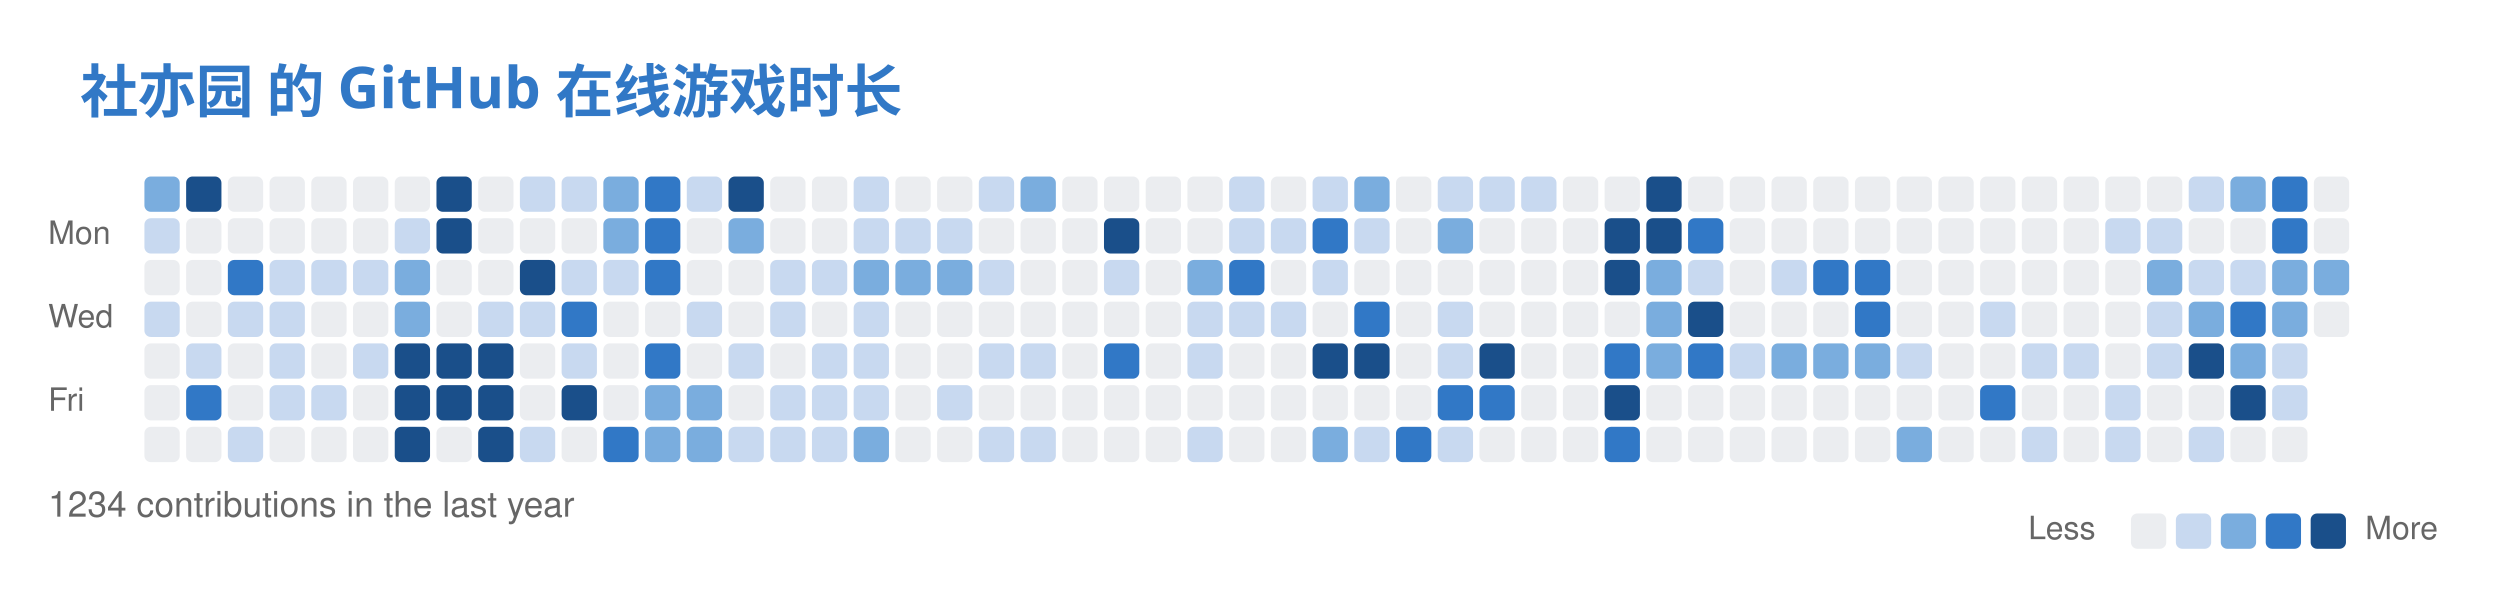
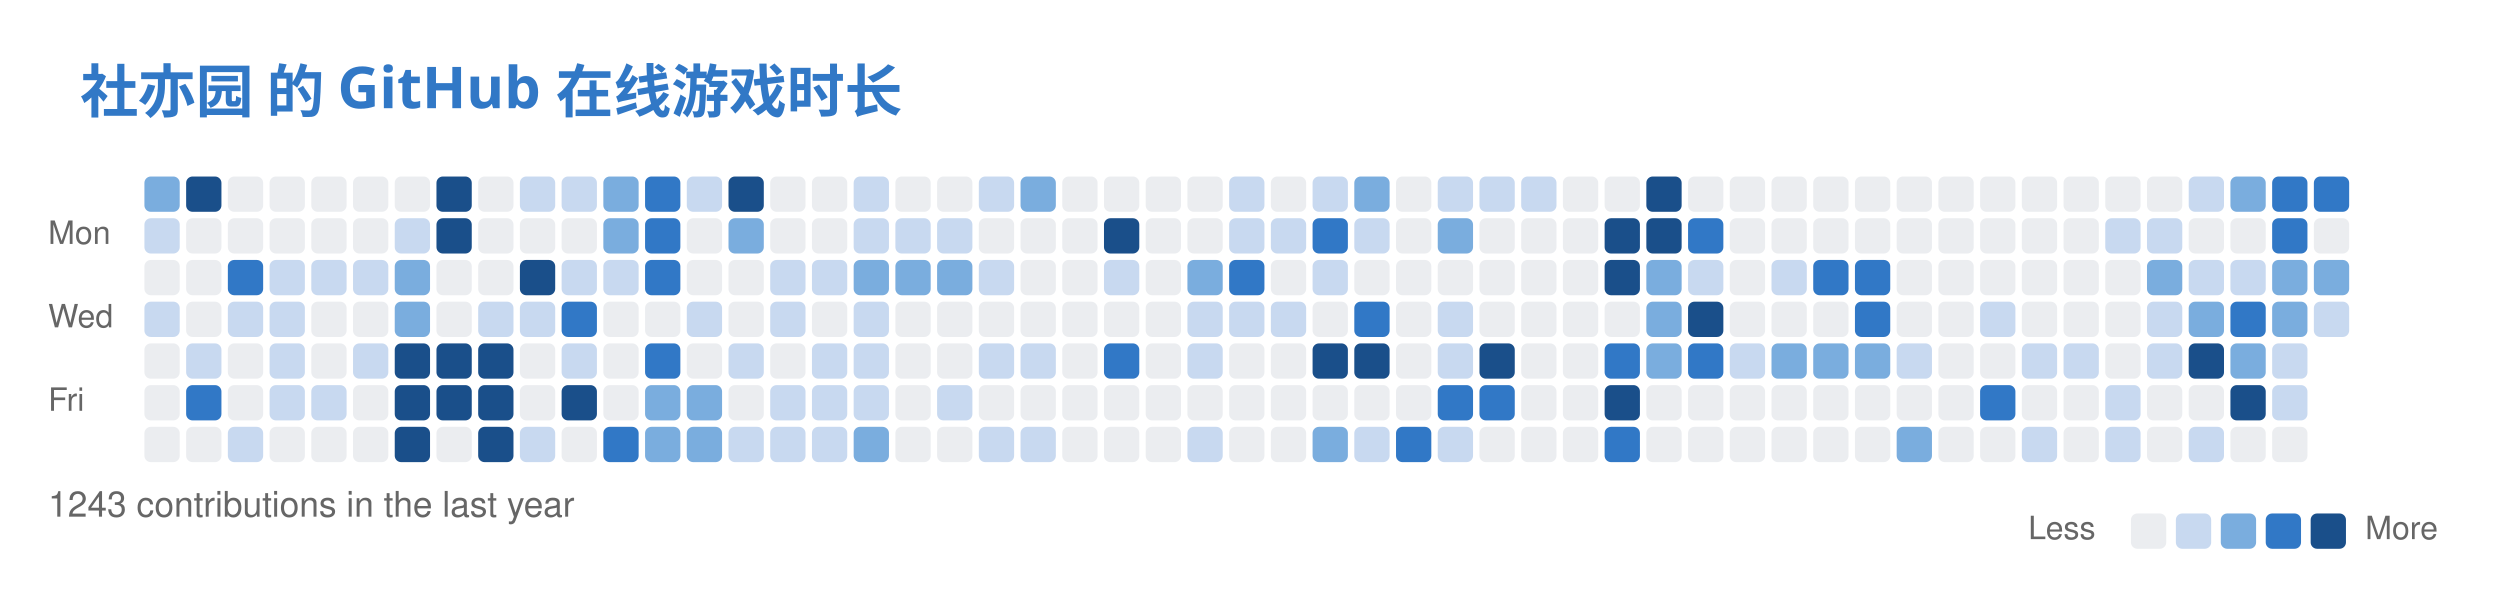
<svg xmlns="http://www.w3.org/2000/svg" width="779" height="186" viewBox="0 0 779 186" fill="none" role="img" aria-labelledby="descId">
  <style>
          .header {
            font: 600 18px 'Segoe UI', Ubuntu, Sans-Serif;
            fill: #3178C6;
            animation: fadeInAnimation 0.8s ease-in-out forwards;
          }
          @supports(-moz-appearance: auto) {
            /* Selector detects Firefox */
            .header { font-size: 15.5px; }
          }
          

          
      /* Animations */
      @keyframes scaleInAnimation {
        from {
          transform: translate(-5px, 5px) scale(0);
        }
        to {
          transform: translate(-5px, 5px) scale(1);
        }
      }
      @keyframes fadeInAnimation {
        from {
          opacity: 0;
        }
        to {
          opacity: 1;
        }
      }
    
          
        </style>
  <rect data-testid="card-bg" x="0.5" y="0.5" rx="6" height="99%" stroke="#e4e2e2" width="778" fill="#00000000" stroke-opacity="0" />
  <g data-testid="card-title" transform="translate(25, 35)">
    <g transform="translate(0, 0)">
      <text x="0" y="0" class="header" data-testid="header">社亦园 的 GitHub 在线游戏时长</text>
    </g>
  </g>
  <g data-testid="main-card-body" transform="translate(0, 55)">
    <svg x="15" y="0">
      <text x="30" y="-6" font-family="-apple-system,BlinkMacSystemFont,Segoe UI,Helvetica,Arial,sans-serif" font-size="10" fill="#666666">Nov</text>
      <text x="82" y="-6" font-family="-apple-system,BlinkMacSystemFont,Segoe UI,Helvetica,Arial,sans-serif" font-size="10" fill="#666666">Dec</text>
      <text x="134" y="-6" font-family="-apple-system,BlinkMacSystemFont,Segoe UI,Helvetica,Arial,sans-serif" font-size="10" fill="#666666">Jan</text>
      <text x="186" y="-6" font-family="-apple-system,BlinkMacSystemFont,Segoe UI,Helvetica,Arial,sans-serif" font-size="10" fill="#666666">Feb</text>
      <text x="238" y="-6" font-family="-apple-system,BlinkMacSystemFont,Segoe UI,Helvetica,Arial,sans-serif" font-size="10" fill="#666666">Mar</text>
      <text x="303" y="-6" font-family="-apple-system,BlinkMacSystemFont,Segoe UI,Helvetica,Arial,sans-serif" font-size="10" fill="#666666">Apr</text>
      <text x="355" y="-6" font-family="-apple-system,BlinkMacSystemFont,Segoe UI,Helvetica,Arial,sans-serif" font-size="10" fill="#666666">May</text>
      <text x="420" y="-6" font-family="-apple-system,BlinkMacSystemFont,Segoe UI,Helvetica,Arial,sans-serif" font-size="10" fill="#666666">Jun</text>
      <text x="472" y="-6" font-family="-apple-system,BlinkMacSystemFont,Segoe UI,Helvetica,Arial,sans-serif" font-size="10" fill="#666666">Jul</text>
      <text x="524" y="-6" font-family="-apple-system,BlinkMacSystemFont,Segoe UI,Helvetica,Arial,sans-serif" font-size="10" fill="#666666">Aug</text>
      <text x="589" y="-6" font-family="-apple-system,BlinkMacSystemFont,Segoe UI,Helvetica,Arial,sans-serif" font-size="10" fill="#666666">Sep</text>
      <text x="641" y="-6" font-family="-apple-system,BlinkMacSystemFont,Segoe UI,Helvetica,Arial,sans-serif" font-size="10" fill="#666666">Oct</text>
      <text x="693" y="-6" font-family="-apple-system,BlinkMacSystemFont,Segoe UI,Helvetica,Arial,sans-serif" font-size="10" fill="#666666">Nov</text>
      <text x="0" y="21" font-family="-apple-system,BlinkMacSystemFont,Segoe UI,Helvetica,Arial,sans-serif" font-size="10" fill="#666666">Mon</text>
      <text x="0" y="47" font-family="-apple-system,BlinkMacSystemFont,Segoe UI,Helvetica,Arial,sans-serif" font-size="10" fill="#666666">Wed</text>
      <text x="0" y="73" font-family="-apple-system,BlinkMacSystemFont,Segoe UI,Helvetica,Arial,sans-serif" font-size="10" fill="#666666">Fri</text>
      <rect x="30" y="0" width="11" height="11" rx="2" fill="#7aadde">
        </rect>
      <rect x="43" y="0" width="11" height="11" rx="2" fill="#1a4f8a">
        </rect>
      <rect x="56" y="0" width="11" height="11" rx="2" fill="#ebedf0">
        </rect>
      <rect x="69" y="0" width="11" height="11" rx="2" fill="#ebedf0">
        </rect>
      <rect x="82" y="0" width="11" height="11" rx="2" fill="#ebedf0">
        </rect>
      <rect x="95" y="0" width="11" height="11" rx="2" fill="#ebedf0">
        </rect>
      <rect x="108" y="0" width="11" height="11" rx="2" fill="#ebedf0">
        </rect>
      <rect x="121" y="0" width="11" height="11" rx="2" fill="#1a4f8a">
        </rect>
      <rect x="134" y="0" width="11" height="11" rx="2" fill="#ebedf0">
        </rect>
      <rect x="147" y="0" width="11" height="11" rx="2" fill="#c8d9f0">
        </rect>
      <rect x="160" y="0" width="11" height="11" rx="2" fill="#c8d9f0">
        </rect>
      <rect x="173" y="0" width="11" height="11" rx="2" fill="#7aadde">
        </rect>
      <rect x="186" y="0" width="11" height="11" rx="2" fill="#3178C6">
        </rect>
      <rect x="199" y="0" width="11" height="11" rx="2" fill="#c8d9f0">
        </rect>
      <rect x="212" y="0" width="11" height="11" rx="2" fill="#1a4f8a">
        </rect>
      <rect x="225" y="0" width="11" height="11" rx="2" fill="#ebedf0">
        </rect>
      <rect x="238" y="0" width="11" height="11" rx="2" fill="#ebedf0">
        </rect>
      <rect x="251" y="0" width="11" height="11" rx="2" fill="#c8d9f0">
        </rect>
      <rect x="264" y="0" width="11" height="11" rx="2" fill="#ebedf0">
        </rect>
      <rect x="277" y="0" width="11" height="11" rx="2" fill="#ebedf0">
        </rect>
      <rect x="290" y="0" width="11" height="11" rx="2" fill="#c8d9f0">
        </rect>
      <rect x="303" y="0" width="11" height="11" rx="2" fill="#7aadde">
        </rect>
      <rect x="316" y="0" width="11" height="11" rx="2" fill="#ebedf0">
        </rect>
      <rect x="329" y="0" width="11" height="11" rx="2" fill="#ebedf0">
        </rect>
      <rect x="342" y="0" width="11" height="11" rx="2" fill="#ebedf0">
        </rect>
      <rect x="355" y="0" width="11" height="11" rx="2" fill="#ebedf0">
        </rect>
      <rect x="368" y="0" width="11" height="11" rx="2" fill="#c8d9f0">
        </rect>
      <rect x="381" y="0" width="11" height="11" rx="2" fill="#ebedf0">
        </rect>
      <rect x="394" y="0" width="11" height="11" rx="2" fill="#c8d9f0">
        </rect>
      <rect x="407" y="0" width="11" height="11" rx="2" fill="#7aadde">
        </rect>
      <rect x="420" y="0" width="11" height="11" rx="2" fill="#ebedf0">
        </rect>
      <rect x="433" y="0" width="11" height="11" rx="2" fill="#c8d9f0">
        </rect>
      <rect x="446" y="0" width="11" height="11" rx="2" fill="#c8d9f0">
        </rect>
      <rect x="459" y="0" width="11" height="11" rx="2" fill="#c8d9f0">
        </rect>
      <rect x="472" y="0" width="11" height="11" rx="2" fill="#ebedf0">
        </rect>
      <rect x="485" y="0" width="11" height="11" rx="2" fill="#ebedf0">
        </rect>
      <rect x="498" y="0" width="11" height="11" rx="2" fill="#1a4f8a">
        </rect>
      <rect x="511" y="0" width="11" height="11" rx="2" fill="#ebedf0">
        </rect>
      <rect x="524" y="0" width="11" height="11" rx="2" fill="#ebedf0">
        </rect>
      <rect x="537" y="0" width="11" height="11" rx="2" fill="#ebedf0">
        </rect>
      <rect x="550" y="0" width="11" height="11" rx="2" fill="#ebedf0">
        </rect>
      <rect x="563" y="0" width="11" height="11" rx="2" fill="#ebedf0">
        </rect>
      <rect x="576" y="0" width="11" height="11" rx="2" fill="#ebedf0">
        </rect>
      <rect x="589" y="0" width="11" height="11" rx="2" fill="#ebedf0">
        </rect>
      <rect x="602" y="0" width="11" height="11" rx="2" fill="#ebedf0">
        </rect>
      <rect x="615" y="0" width="11" height="11" rx="2" fill="#ebedf0">
        </rect>
      <rect x="628" y="0" width="11" height="11" rx="2" fill="#ebedf0">
        </rect>
      <rect x="641" y="0" width="11" height="11" rx="2" fill="#ebedf0">
        </rect>
      <rect x="654" y="0" width="11" height="11" rx="2" fill="#ebedf0">
        </rect>
      <rect x="667" y="0" width="11" height="11" rx="2" fill="#c8d9f0">
        </rect>
      <rect x="680" y="0" width="11" height="11" rx="2" fill="#7aadde">
        </rect>
      <rect x="693" y="0" width="11" height="11" rx="2" fill="#3178C6">
        </rect>
-       <rect x="706" y="0" width="11" height="11" rx="2" fill="#ebedf0">
+       <rect x="706" y="0" width="11" height="11" rx="2" fill="#3178C6">
        </rect>
      <rect x="30" y="13" width="11" height="11" rx="2" fill="#c8d9f0">
        </rect>
      <rect x="43" y="13" width="11" height="11" rx="2" fill="#ebedf0">
        </rect>
      <rect x="56" y="13" width="11" height="11" rx="2" fill="#ebedf0">
        </rect>
      <rect x="69" y="13" width="11" height="11" rx="2" fill="#ebedf0">
        </rect>
      <rect x="82" y="13" width="11" height="11" rx="2" fill="#ebedf0">
        </rect>
      <rect x="95" y="13" width="11" height="11" rx="2" fill="#ebedf0">
        </rect>
      <rect x="108" y="13" width="11" height="11" rx="2" fill="#c8d9f0">
        </rect>
      <rect x="121" y="13" width="11" height="11" rx="2" fill="#1a4f8a">
        </rect>
      <rect x="134" y="13" width="11" height="11" rx="2" fill="#ebedf0">
        </rect>
      <rect x="147" y="13" width="11" height="11" rx="2" fill="#ebedf0">
        </rect>
      <rect x="160" y="13" width="11" height="11" rx="2" fill="#ebedf0">
        </rect>
      <rect x="173" y="13" width="11" height="11" rx="2" fill="#7aadde">
        </rect>
      <rect x="186" y="13" width="11" height="11" rx="2" fill="#3178C6">
        </rect>
      <rect x="199" y="13" width="11" height="11" rx="2" fill="#ebedf0">
        </rect>
      <rect x="212" y="13" width="11" height="11" rx="2" fill="#7aadde">
        </rect>
      <rect x="225" y="13" width="11" height="11" rx="2" fill="#ebedf0">
        </rect>
      <rect x="238" y="13" width="11" height="11" rx="2" fill="#ebedf0">
        </rect>
      <rect x="251" y="13" width="11" height="11" rx="2" fill="#c8d9f0">
        </rect>
      <rect x="264" y="13" width="11" height="11" rx="2" fill="#c8d9f0">
        </rect>
      <rect x="277" y="13" width="11" height="11" rx="2" fill="#c8d9f0">
        </rect>
      <rect x="290" y="13" width="11" height="11" rx="2" fill="#ebedf0">
        </rect>
      <rect x="303" y="13" width="11" height="11" rx="2" fill="#ebedf0">
        </rect>
      <rect x="316" y="13" width="11" height="11" rx="2" fill="#ebedf0">
        </rect>
      <rect x="329" y="13" width="11" height="11" rx="2" fill="#1a4f8a">
        </rect>
      <rect x="342" y="13" width="11" height="11" rx="2" fill="#ebedf0">
        </rect>
      <rect x="355" y="13" width="11" height="11" rx="2" fill="#ebedf0">
        </rect>
      <rect x="368" y="13" width="11" height="11" rx="2" fill="#c8d9f0">
        </rect>
      <rect x="381" y="13" width="11" height="11" rx="2" fill="#c8d9f0">
        </rect>
      <rect x="394" y="13" width="11" height="11" rx="2" fill="#3178C6">
        </rect>
      <rect x="407" y="13" width="11" height="11" rx="2" fill="#c8d9f0">
        </rect>
      <rect x="420" y="13" width="11" height="11" rx="2" fill="#ebedf0">
        </rect>
      <rect x="433" y="13" width="11" height="11" rx="2" fill="#7aadde">
        </rect>
      <rect x="446" y="13" width="11" height="11" rx="2" fill="#ebedf0">
        </rect>
      <rect x="459" y="13" width="11" height="11" rx="2" fill="#ebedf0">
        </rect>
      <rect x="472" y="13" width="11" height="11" rx="2" fill="#ebedf0">
        </rect>
      <rect x="485" y="13" width="11" height="11" rx="2" fill="#1a4f8a">
        </rect>
      <rect x="498" y="13" width="11" height="11" rx="2" fill="#1a4f8a">
        </rect>
      <rect x="511" y="13" width="11" height="11" rx="2" fill="#3178C6">
        </rect>
      <rect x="524" y="13" width="11" height="11" rx="2" fill="#ebedf0">
        </rect>
      <rect x="537" y="13" width="11" height="11" rx="2" fill="#ebedf0">
        </rect>
      <rect x="550" y="13" width="11" height="11" rx="2" fill="#ebedf0">
        </rect>
      <rect x="563" y="13" width="11" height="11" rx="2" fill="#ebedf0">
        </rect>
      <rect x="576" y="13" width="11" height="11" rx="2" fill="#ebedf0">
        </rect>
      <rect x="589" y="13" width="11" height="11" rx="2" fill="#ebedf0">
        </rect>
      <rect x="602" y="13" width="11" height="11" rx="2" fill="#ebedf0">
        </rect>
      <rect x="615" y="13" width="11" height="11" rx="2" fill="#ebedf0">
        </rect>
      <rect x="628" y="13" width="11" height="11" rx="2" fill="#ebedf0">
        </rect>
      <rect x="641" y="13" width="11" height="11" rx="2" fill="#c8d9f0">
        </rect>
      <rect x="654" y="13" width="11" height="11" rx="2" fill="#c8d9f0">
        </rect>
      <rect x="667" y="13" width="11" height="11" rx="2" fill="#ebedf0">
        </rect>
      <rect x="680" y="13" width="11" height="11" rx="2" fill="#ebedf0">
        </rect>
      <rect x="693" y="13" width="11" height="11" rx="2" fill="#3178C6">
        </rect>
      <rect x="706" y="13" width="11" height="11" rx="2" fill="#ebedf0">
        </rect>
      <rect x="30" y="26" width="11" height="11" rx="2" fill="#ebedf0">
        </rect>
      <rect x="43" y="26" width="11" height="11" rx="2" fill="#ebedf0">
        </rect>
      <rect x="56" y="26" width="11" height="11" rx="2" fill="#3178C6">
        </rect>
      <rect x="69" y="26" width="11" height="11" rx="2" fill="#c8d9f0">
        </rect>
      <rect x="82" y="26" width="11" height="11" rx="2" fill="#c8d9f0">
        </rect>
      <rect x="95" y="26" width="11" height="11" rx="2" fill="#c8d9f0">
        </rect>
      <rect x="108" y="26" width="11" height="11" rx="2" fill="#7aadde">
        </rect>
      <rect x="121" y="26" width="11" height="11" rx="2" fill="#ebedf0">
        </rect>
      <rect x="134" y="26" width="11" height="11" rx="2" fill="#ebedf0">
        </rect>
      <rect x="147" y="26" width="11" height="11" rx="2" fill="#1a4f8a">
        </rect>
      <rect x="160" y="26" width="11" height="11" rx="2" fill="#c8d9f0">
        </rect>
      <rect x="173" y="26" width="11" height="11" rx="2" fill="#c8d9f0">
        </rect>
      <rect x="186" y="26" width="11" height="11" rx="2" fill="#3178C6">
        </rect>
      <rect x="199" y="26" width="11" height="11" rx="2" fill="#ebedf0">
        </rect>
      <rect x="212" y="26" width="11" height="11" rx="2" fill="#ebedf0">
        </rect>
      <rect x="225" y="26" width="11" height="11" rx="2" fill="#c8d9f0">
        </rect>
      <rect x="238" y="26" width="11" height="11" rx="2" fill="#c8d9f0">
        </rect>
      <rect x="251" y="26" width="11" height="11" rx="2" fill="#7aadde">
        </rect>
      <rect x="264" y="26" width="11" height="11" rx="2" fill="#7aadde">
        </rect>
      <rect x="277" y="26" width="11" height="11" rx="2" fill="#7aadde">
        </rect>
      <rect x="290" y="26" width="11" height="11" rx="2" fill="#c8d9f0">
        </rect>
      <rect x="303" y="26" width="11" height="11" rx="2" fill="#ebedf0">
        </rect>
      <rect x="316" y="26" width="11" height="11" rx="2" fill="#ebedf0">
        </rect>
      <rect x="329" y="26" width="11" height="11" rx="2" fill="#c8d9f0">
        </rect>
      <rect x="342" y="26" width="11" height="11" rx="2" fill="#ebedf0">
        </rect>
      <rect x="355" y="26" width="11" height="11" rx="2" fill="#7aadde">
        </rect>
      <rect x="368" y="26" width="11" height="11" rx="2" fill="#3178C6">
        </rect>
      <rect x="381" y="26" width="11" height="11" rx="2" fill="#ebedf0">
        </rect>
      <rect x="394" y="26" width="11" height="11" rx="2" fill="#c8d9f0">
        </rect>
      <rect x="407" y="26" width="11" height="11" rx="2" fill="#ebedf0">
        </rect>
      <rect x="420" y="26" width="11" height="11" rx="2" fill="#ebedf0">
        </rect>
      <rect x="433" y="26" width="11" height="11" rx="2" fill="#ebedf0">
        </rect>
      <rect x="446" y="26" width="11" height="11" rx="2" fill="#ebedf0">
        </rect>
      <rect x="459" y="26" width="11" height="11" rx="2" fill="#ebedf0">
        </rect>
      <rect x="472" y="26" width="11" height="11" rx="2" fill="#ebedf0">
        </rect>
      <rect x="485" y="26" width="11" height="11" rx="2" fill="#1a4f8a">
        </rect>
      <rect x="498" y="26" width="11" height="11" rx="2" fill="#7aadde">
        </rect>
      <rect x="511" y="26" width="11" height="11" rx="2" fill="#c8d9f0">
        </rect>
      <rect x="524" y="26" width="11" height="11" rx="2" fill="#ebedf0">
        </rect>
      <rect x="537" y="26" width="11" height="11" rx="2" fill="#c8d9f0">
        </rect>
      <rect x="550" y="26" width="11" height="11" rx="2" fill="#3178C6">
        </rect>
      <rect x="563" y="26" width="11" height="11" rx="2" fill="#3178C6">
        </rect>
      <rect x="576" y="26" width="11" height="11" rx="2" fill="#ebedf0">
        </rect>
      <rect x="589" y="26" width="11" height="11" rx="2" fill="#ebedf0">
        </rect>
      <rect x="602" y="26" width="11" height="11" rx="2" fill="#ebedf0">
        </rect>
      <rect x="615" y="26" width="11" height="11" rx="2" fill="#ebedf0">
        </rect>
      <rect x="628" y="26" width="11" height="11" rx="2" fill="#ebedf0">
        </rect>
      <rect x="641" y="26" width="11" height="11" rx="2" fill="#ebedf0">
        </rect>
      <rect x="654" y="26" width="11" height="11" rx="2" fill="#7aadde">
        </rect>
      <rect x="667" y="26" width="11" height="11" rx="2" fill="#c8d9f0">
        </rect>
      <rect x="680" y="26" width="11" height="11" rx="2" fill="#c8d9f0">
        </rect>
      <rect x="693" y="26" width="11" height="11" rx="2" fill="#7aadde">
        </rect>
      <rect x="706" y="26" width="11" height="11" rx="2" fill="#7aadde">
        </rect>
      <rect x="30" y="39" width="11" height="11" rx="2" fill="#c8d9f0">
        </rect>
      <rect x="43" y="39" width="11" height="11" rx="2" fill="#ebedf0">
        </rect>
      <rect x="56" y="39" width="11" height="11" rx="2" fill="#c8d9f0">
        </rect>
      <rect x="69" y="39" width="11" height="11" rx="2" fill="#c8d9f0">
        </rect>
      <rect x="82" y="39" width="11" height="11" rx="2" fill="#ebedf0">
        </rect>
      <rect x="95" y="39" width="11" height="11" rx="2" fill="#ebedf0">
        </rect>
      <rect x="108" y="39" width="11" height="11" rx="2" fill="#7aadde">
        </rect>
      <rect x="121" y="39" width="11" height="11" rx="2" fill="#ebedf0">
        </rect>
      <rect x="134" y="39" width="11" height="11" rx="2" fill="#c8d9f0">
        </rect>
      <rect x="147" y="39" width="11" height="11" rx="2" fill="#c8d9f0">
        </rect>
      <rect x="160" y="39" width="11" height="11" rx="2" fill="#3178C6">
        </rect>
      <rect x="173" y="39" width="11" height="11" rx="2" fill="#ebedf0">
        </rect>
      <rect x="186" y="39" width="11" height="11" rx="2" fill="#ebedf0">
        </rect>
      <rect x="199" y="39" width="11" height="11" rx="2" fill="#c8d9f0">
        </rect>
      <rect x="212" y="39" width="11" height="11" rx="2" fill="#ebedf0">
        </rect>
      <rect x="225" y="39" width="11" height="11" rx="2" fill="#c8d9f0">
        </rect>
      <rect x="238" y="39" width="11" height="11" rx="2" fill="#ebedf0">
        </rect>
      <rect x="251" y="39" width="11" height="11" rx="2" fill="#c8d9f0">
        </rect>
      <rect x="264" y="39" width="11" height="11" rx="2" fill="#ebedf0">
        </rect>
      <rect x="277" y="39" width="11" height="11" rx="2" fill="#ebedf0">
        </rect>
      <rect x="290" y="39" width="11" height="11" rx="2" fill="#ebedf0">
        </rect>
      <rect x="303" y="39" width="11" height="11" rx="2" fill="#ebedf0">
        </rect>
      <rect x="316" y="39" width="11" height="11" rx="2" fill="#ebedf0">
        </rect>
      <rect x="329" y="39" width="11" height="11" rx="2" fill="#ebedf0">
        </rect>
      <rect x="342" y="39" width="11" height="11" rx="2" fill="#ebedf0">
        </rect>
      <rect x="355" y="39" width="11" height="11" rx="2" fill="#c8d9f0">
        </rect>
      <rect x="368" y="39" width="11" height="11" rx="2" fill="#c8d9f0">
        </rect>
      <rect x="381" y="39" width="11" height="11" rx="2" fill="#c8d9f0">
        </rect>
      <rect x="394" y="39" width="11" height="11" rx="2" fill="#ebedf0">
        </rect>
      <rect x="407" y="39" width="11" height="11" rx="2" fill="#3178C6">
        </rect>
      <rect x="420" y="39" width="11" height="11" rx="2" fill="#ebedf0">
        </rect>
      <rect x="433" y="39" width="11" height="11" rx="2" fill="#c8d9f0">
        </rect>
      <rect x="446" y="39" width="11" height="11" rx="2" fill="#ebedf0">
        </rect>
      <rect x="459" y="39" width="11" height="11" rx="2" fill="#ebedf0">
        </rect>
      <rect x="472" y="39" width="11" height="11" rx="2" fill="#ebedf0">
        </rect>
      <rect x="485" y="39" width="11" height="11" rx="2" fill="#ebedf0">
        </rect>
      <rect x="498" y="39" width="11" height="11" rx="2" fill="#7aadde">
        </rect>
      <rect x="511" y="39" width="11" height="11" rx="2" fill="#1a4f8a">
        </rect>
      <rect x="524" y="39" width="11" height="11" rx="2" fill="#ebedf0">
        </rect>
      <rect x="537" y="39" width="11" height="11" rx="2" fill="#ebedf0">
        </rect>
      <rect x="550" y="39" width="11" height="11" rx="2" fill="#ebedf0">
        </rect>
      <rect x="563" y="39" width="11" height="11" rx="2" fill="#3178C6">
        </rect>
      <rect x="576" y="39" width="11" height="11" rx="2" fill="#ebedf0">
        </rect>
      <rect x="589" y="39" width="11" height="11" rx="2" fill="#ebedf0">
        </rect>
      <rect x="602" y="39" width="11" height="11" rx="2" fill="#c8d9f0">
        </rect>
      <rect x="615" y="39" width="11" height="11" rx="2" fill="#ebedf0">
        </rect>
      <rect x="628" y="39" width="11" height="11" rx="2" fill="#ebedf0">
        </rect>
      <rect x="641" y="39" width="11" height="11" rx="2" fill="#ebedf0">
        </rect>
      <rect x="654" y="39" width="11" height="11" rx="2" fill="#c8d9f0">
        </rect>
      <rect x="667" y="39" width="11" height="11" rx="2" fill="#7aadde">
        </rect>
      <rect x="680" y="39" width="11" height="11" rx="2" fill="#3178C6">
        </rect>
      <rect x="693" y="39" width="11" height="11" rx="2" fill="#7aadde">
        </rect>
-       <rect x="706" y="39" width="11" height="11" rx="2" fill="#ebedf0">
+       <rect x="706" y="39" width="11" height="11" rx="2" fill="#c8d9f0">
        </rect>
      <rect x="30" y="52" width="11" height="11" rx="2" fill="#ebedf0">
        </rect>
      <rect x="43" y="52" width="11" height="11" rx="2" fill="#c8d9f0">
        </rect>
      <rect x="56" y="52" width="11" height="11" rx="2" fill="#ebedf0">
        </rect>
      <rect x="69" y="52" width="11" height="11" rx="2" fill="#c8d9f0">
        </rect>
      <rect x="82" y="52" width="11" height="11" rx="2" fill="#ebedf0">
        </rect>
      <rect x="95" y="52" width="11" height="11" rx="2" fill="#c8d9f0">
        </rect>
      <rect x="108" y="52" width="11" height="11" rx="2" fill="#1a4f8a">
        </rect>
      <rect x="121" y="52" width="11" height="11" rx="2" fill="#1a4f8a">
        </rect>
      <rect x="134" y="52" width="11" height="11" rx="2" fill="#1a4f8a">
        </rect>
      <rect x="147" y="52" width="11" height="11" rx="2" fill="#ebedf0">
        </rect>
      <rect x="160" y="52" width="11" height="11" rx="2" fill="#c8d9f0">
        </rect>
      <rect x="173" y="52" width="11" height="11" rx="2" fill="#ebedf0">
        </rect>
      <rect x="186" y="52" width="11" height="11" rx="2" fill="#3178C6">
        </rect>
      <rect x="199" y="52" width="11" height="11" rx="2" fill="#ebedf0">
        </rect>
      <rect x="212" y="52" width="11" height="11" rx="2" fill="#c8d9f0">
        </rect>
      <rect x="225" y="52" width="11" height="11" rx="2" fill="#ebedf0">
        </rect>
      <rect x="238" y="52" width="11" height="11" rx="2" fill="#c8d9f0">
        </rect>
      <rect x="251" y="52" width="11" height="11" rx="2" fill="#c8d9f0">
        </rect>
      <rect x="264" y="52" width="11" height="11" rx="2" fill="#ebedf0">
        </rect>
      <rect x="277" y="52" width="11" height="11" rx="2" fill="#ebedf0">
        </rect>
      <rect x="290" y="52" width="11" height="11" rx="2" fill="#c8d9f0">
        </rect>
      <rect x="303" y="52" width="11" height="11" rx="2" fill="#c8d9f0">
        </rect>
      <rect x="316" y="52" width="11" height="11" rx="2" fill="#ebedf0">
        </rect>
      <rect x="329" y="52" width="11" height="11" rx="2" fill="#3178C6">
        </rect>
      <rect x="342" y="52" width="11" height="11" rx="2" fill="#ebedf0">
        </rect>
      <rect x="355" y="52" width="11" height="11" rx="2" fill="#c8d9f0">
        </rect>
      <rect x="368" y="52" width="11" height="11" rx="2" fill="#ebedf0">
        </rect>
      <rect x="381" y="52" width="11" height="11" rx="2" fill="#ebedf0">
        </rect>
      <rect x="394" y="52" width="11" height="11" rx="2" fill="#1a4f8a">
        </rect>
      <rect x="407" y="52" width="11" height="11" rx="2" fill="#1a4f8a">
        </rect>
      <rect x="420" y="52" width="11" height="11" rx="2" fill="#ebedf0">
        </rect>
      <rect x="433" y="52" width="11" height="11" rx="2" fill="#c8d9f0">
        </rect>
      <rect x="446" y="52" width="11" height="11" rx="2" fill="#1a4f8a">
        </rect>
      <rect x="459" y="52" width="11" height="11" rx="2" fill="#ebedf0">
        </rect>
      <rect x="472" y="52" width="11" height="11" rx="2" fill="#ebedf0">
        </rect>
      <rect x="485" y="52" width="11" height="11" rx="2" fill="#3178C6">
        </rect>
      <rect x="498" y="52" width="11" height="11" rx="2" fill="#7aadde">
        </rect>
      <rect x="511" y="52" width="11" height="11" rx="2" fill="#3178C6">
        </rect>
      <rect x="524" y="52" width="11" height="11" rx="2" fill="#c8d9f0">
        </rect>
      <rect x="537" y="52" width="11" height="11" rx="2" fill="#7aadde">
        </rect>
      <rect x="550" y="52" width="11" height="11" rx="2" fill="#7aadde">
        </rect>
      <rect x="563" y="52" width="11" height="11" rx="2" fill="#7aadde">
        </rect>
      <rect x="576" y="52" width="11" height="11" rx="2" fill="#c8d9f0">
        </rect>
      <rect x="589" y="52" width="11" height="11" rx="2" fill="#ebedf0">
        </rect>
      <rect x="602" y="52" width="11" height="11" rx="2" fill="#ebedf0">
        </rect>
      <rect x="615" y="52" width="11" height="11" rx="2" fill="#c8d9f0">
        </rect>
      <rect x="628" y="52" width="11" height="11" rx="2" fill="#c8d9f0">
        </rect>
      <rect x="641" y="52" width="11" height="11" rx="2" fill="#ebedf0">
        </rect>
      <rect x="654" y="52" width="11" height="11" rx="2" fill="#c8d9f0">
        </rect>
      <rect x="667" y="52" width="11" height="11" rx="2" fill="#1a4f8a">
        </rect>
      <rect x="680" y="52" width="11" height="11" rx="2" fill="#7aadde">
        </rect>
      <rect x="693" y="52" width="11" height="11" rx="2" fill="#c8d9f0">
        </rect>
      <rect x="30" y="65" width="11" height="11" rx="2" fill="#ebedf0">
        </rect>
      <rect x="43" y="65" width="11" height="11" rx="2" fill="#3178C6">
        </rect>
      <rect x="56" y="65" width="11" height="11" rx="2" fill="#ebedf0">
        </rect>
      <rect x="69" y="65" width="11" height="11" rx="2" fill="#c8d9f0">
        </rect>
      <rect x="82" y="65" width="11" height="11" rx="2" fill="#c8d9f0">
        </rect>
      <rect x="95" y="65" width="11" height="11" rx="2" fill="#ebedf0">
        </rect>
      <rect x="108" y="65" width="11" height="11" rx="2" fill="#1a4f8a">
        </rect>
      <rect x="121" y="65" width="11" height="11" rx="2" fill="#1a4f8a">
        </rect>
      <rect x="134" y="65" width="11" height="11" rx="2" fill="#1a4f8a">
        </rect>
      <rect x="147" y="65" width="11" height="11" rx="2" fill="#ebedf0">
        </rect>
      <rect x="160" y="65" width="11" height="11" rx="2" fill="#1a4f8a">
        </rect>
      <rect x="173" y="65" width="11" height="11" rx="2" fill="#ebedf0">
        </rect>
      <rect x="186" y="65" width="11" height="11" rx="2" fill="#7aadde">
        </rect>
      <rect x="199" y="65" width="11" height="11" rx="2" fill="#7aadde">
        </rect>
      <rect x="212" y="65" width="11" height="11" rx="2" fill="#ebedf0">
        </rect>
      <rect x="225" y="65" width="11" height="11" rx="2" fill="#c8d9f0">
        </rect>
      <rect x="238" y="65" width="11" height="11" rx="2" fill="#c8d9f0">
        </rect>
      <rect x="251" y="65" width="11" height="11" rx="2" fill="#c8d9f0">
        </rect>
      <rect x="264" y="65" width="11" height="11" rx="2" fill="#ebedf0">
        </rect>
      <rect x="277" y="65" width="11" height="11" rx="2" fill="#c8d9f0">
        </rect>
      <rect x="290" y="65" width="11" height="11" rx="2" fill="#ebedf0">
        </rect>
      <rect x="303" y="65" width="11" height="11" rx="2" fill="#ebedf0">
        </rect>
      <rect x="316" y="65" width="11" height="11" rx="2" fill="#ebedf0">
        </rect>
      <rect x="329" y="65" width="11" height="11" rx="2" fill="#ebedf0">
        </rect>
      <rect x="342" y="65" width="11" height="11" rx="2" fill="#ebedf0">
        </rect>
      <rect x="355" y="65" width="11" height="11" rx="2" fill="#ebedf0">
        </rect>
      <rect x="368" y="65" width="11" height="11" rx="2" fill="#ebedf0">
        </rect>
      <rect x="381" y="65" width="11" height="11" rx="2" fill="#ebedf0">
        </rect>
      <rect x="394" y="65" width="11" height="11" rx="2" fill="#ebedf0">
        </rect>
      <rect x="407" y="65" width="11" height="11" rx="2" fill="#ebedf0">
        </rect>
      <rect x="420" y="65" width="11" height="11" rx="2" fill="#ebedf0">
        </rect>
      <rect x="433" y="65" width="11" height="11" rx="2" fill="#3178C6">
        </rect>
      <rect x="446" y="65" width="11" height="11" rx="2" fill="#3178C6">
        </rect>
      <rect x="459" y="65" width="11" height="11" rx="2" fill="#ebedf0">
        </rect>
      <rect x="472" y="65" width="11" height="11" rx="2" fill="#ebedf0">
        </rect>
      <rect x="485" y="65" width="11" height="11" rx="2" fill="#1a4f8a">
        </rect>
      <rect x="498" y="65" width="11" height="11" rx="2" fill="#ebedf0">
        </rect>
      <rect x="511" y="65" width="11" height="11" rx="2" fill="#ebedf0">
        </rect>
      <rect x="524" y="65" width="11" height="11" rx="2" fill="#ebedf0">
        </rect>
      <rect x="537" y="65" width="11" height="11" rx="2" fill="#ebedf0">
        </rect>
      <rect x="550" y="65" width="11" height="11" rx="2" fill="#ebedf0">
        </rect>
      <rect x="563" y="65" width="11" height="11" rx="2" fill="#ebedf0">
        </rect>
      <rect x="576" y="65" width="11" height="11" rx="2" fill="#ebedf0">
        </rect>
      <rect x="589" y="65" width="11" height="11" rx="2" fill="#ebedf0">
        </rect>
      <rect x="602" y="65" width="11" height="11" rx="2" fill="#3178C6">
        </rect>
      <rect x="615" y="65" width="11" height="11" rx="2" fill="#ebedf0">
        </rect>
      <rect x="628" y="65" width="11" height="11" rx="2" fill="#ebedf0">
        </rect>
      <rect x="641" y="65" width="11" height="11" rx="2" fill="#c8d9f0">
        </rect>
      <rect x="654" y="65" width="11" height="11" rx="2" fill="#ebedf0">
        </rect>
      <rect x="667" y="65" width="11" height="11" rx="2" fill="#ebedf0">
        </rect>
      <rect x="680" y="65" width="11" height="11" rx="2" fill="#1a4f8a">
        </rect>
      <rect x="693" y="65" width="11" height="11" rx="2" fill="#c8d9f0">
        </rect>
      <rect x="30" y="78" width="11" height="11" rx="2" fill="#ebedf0">
        </rect>
      <rect x="43" y="78" width="11" height="11" rx="2" fill="#ebedf0">
        </rect>
      <rect x="56" y="78" width="11" height="11" rx="2" fill="#c8d9f0">
        </rect>
      <rect x="69" y="78" width="11" height="11" rx="2" fill="#ebedf0">
        </rect>
      <rect x="82" y="78" width="11" height="11" rx="2" fill="#ebedf0">
        </rect>
      <rect x="95" y="78" width="11" height="11" rx="2" fill="#ebedf0">
        </rect>
      <rect x="108" y="78" width="11" height="11" rx="2" fill="#1a4f8a">
        </rect>
      <rect x="121" y="78" width="11" height="11" rx="2" fill="#ebedf0">
        </rect>
      <rect x="134" y="78" width="11" height="11" rx="2" fill="#1a4f8a">
        </rect>
      <rect x="147" y="78" width="11" height="11" rx="2" fill="#c8d9f0">
        </rect>
      <rect x="160" y="78" width="11" height="11" rx="2" fill="#ebedf0">
        </rect>
      <rect x="173" y="78" width="11" height="11" rx="2" fill="#3178C6">
        </rect>
      <rect x="186" y="78" width="11" height="11" rx="2" fill="#7aadde">
        </rect>
      <rect x="199" y="78" width="11" height="11" rx="2" fill="#7aadde">
        </rect>
      <rect x="212" y="78" width="11" height="11" rx="2" fill="#c8d9f0">
        </rect>
      <rect x="225" y="78" width="11" height="11" rx="2" fill="#c8d9f0">
        </rect>
      <rect x="238" y="78" width="11" height="11" rx="2" fill="#c8d9f0">
        </rect>
      <rect x="251" y="78" width="11" height="11" rx="2" fill="#7aadde">
        </rect>
      <rect x="264" y="78" width="11" height="11" rx="2" fill="#ebedf0">
        </rect>
      <rect x="277" y="78" width="11" height="11" rx="2" fill="#ebedf0">
        </rect>
      <rect x="290" y="78" width="11" height="11" rx="2" fill="#c8d9f0">
        </rect>
      <rect x="303" y="78" width="11" height="11" rx="2" fill="#c8d9f0">
        </rect>
      <rect x="316" y="78" width="11" height="11" rx="2" fill="#ebedf0">
        </rect>
      <rect x="329" y="78" width="11" height="11" rx="2" fill="#ebedf0">
        </rect>
      <rect x="342" y="78" width="11" height="11" rx="2" fill="#ebedf0">
        </rect>
      <rect x="355" y="78" width="11" height="11" rx="2" fill="#c8d9f0">
        </rect>
      <rect x="368" y="78" width="11" height="11" rx="2" fill="#ebedf0">
        </rect>
      <rect x="381" y="78" width="11" height="11" rx="2" fill="#ebedf0">
        </rect>
      <rect x="394" y="78" width="11" height="11" rx="2" fill="#7aadde">
        </rect>
      <rect x="407" y="78" width="11" height="11" rx="2" fill="#c8d9f0">
        </rect>
      <rect x="420" y="78" width="11" height="11" rx="2" fill="#3178C6">
        </rect>
      <rect x="433" y="78" width="11" height="11" rx="2" fill="#c8d9f0">
        </rect>
      <rect x="446" y="78" width="11" height="11" rx="2" fill="#ebedf0">
        </rect>
      <rect x="459" y="78" width="11" height="11" rx="2" fill="#ebedf0">
        </rect>
      <rect x="472" y="78" width="11" height="11" rx="2" fill="#ebedf0">
        </rect>
      <rect x="485" y="78" width="11" height="11" rx="2" fill="#3178C6">
        </rect>
      <rect x="498" y="78" width="11" height="11" rx="2" fill="#ebedf0">
        </rect>
      <rect x="511" y="78" width="11" height="11" rx="2" fill="#ebedf0">
        </rect>
      <rect x="524" y="78" width="11" height="11" rx="2" fill="#ebedf0">
        </rect>
      <rect x="537" y="78" width="11" height="11" rx="2" fill="#ebedf0">
        </rect>
      <rect x="550" y="78" width="11" height="11" rx="2" fill="#ebedf0">
        </rect>
      <rect x="563" y="78" width="11" height="11" rx="2" fill="#ebedf0">
        </rect>
      <rect x="576" y="78" width="11" height="11" rx="2" fill="#7aadde">
        </rect>
      <rect x="589" y="78" width="11" height="11" rx="2" fill="#ebedf0">
        </rect>
      <rect x="602" y="78" width="11" height="11" rx="2" fill="#ebedf0">
        </rect>
      <rect x="615" y="78" width="11" height="11" rx="2" fill="#c8d9f0">
        </rect>
      <rect x="628" y="78" width="11" height="11" rx="2" fill="#ebedf0">
        </rect>
      <rect x="641" y="78" width="11" height="11" rx="2" fill="#c8d9f0">
        </rect>
      <rect x="654" y="78" width="11" height="11" rx="2" fill="#ebedf0">
        </rect>
      <rect x="667" y="78" width="11" height="11" rx="2" fill="#c8d9f0">
        </rect>
      <rect x="680" y="78" width="11" height="11" rx="2" fill="#ebedf0">
        </rect>
      <rect x="693" y="78" width="11" height="11" rx="2" fill="#ebedf0">
        </rect>
-       <text x="0" y="106" font-family="-apple-system,BlinkMacSystemFont,Segoe UI,Helvetica,Arial,sans-serif" font-size="11" fill="#666666">1234 contributions in the last year</text>
+       <text x="0" y="106" font-family="-apple-system,BlinkMacSystemFont,Segoe UI,Helvetica,Arial,sans-serif" font-size="11" fill="#666666">1243 contributions in the last year</text>
      <text x="617" y="113" font-family="-apple-system,BlinkMacSystemFont,Segoe UI,Helvetica,Arial,sans-serif" font-size="10" fill="#666666">Less</text>
      <rect x="649" y="105" width="11" height="11" rx="2" fill="#ebedf0" />
      <rect x="663" y="105" width="11" height="11" rx="2" fill="#c8d9f0" />
      <rect x="677" y="105" width="11" height="11" rx="2" fill="#7aadde" />
      <rect x="691" y="105" width="11" height="11" rx="2" fill="#3178C6" />
      <rect x="705" y="105" width="11" height="11" rx="2" fill="#1a4f8a" />
      <text x="722" y="113" font-family="-apple-system,BlinkMacSystemFont,Segoe UI,Helvetica,Arial,sans-serif" font-size="10" fill="#666666">More</text>
    </svg>
  </g>
</svg>
